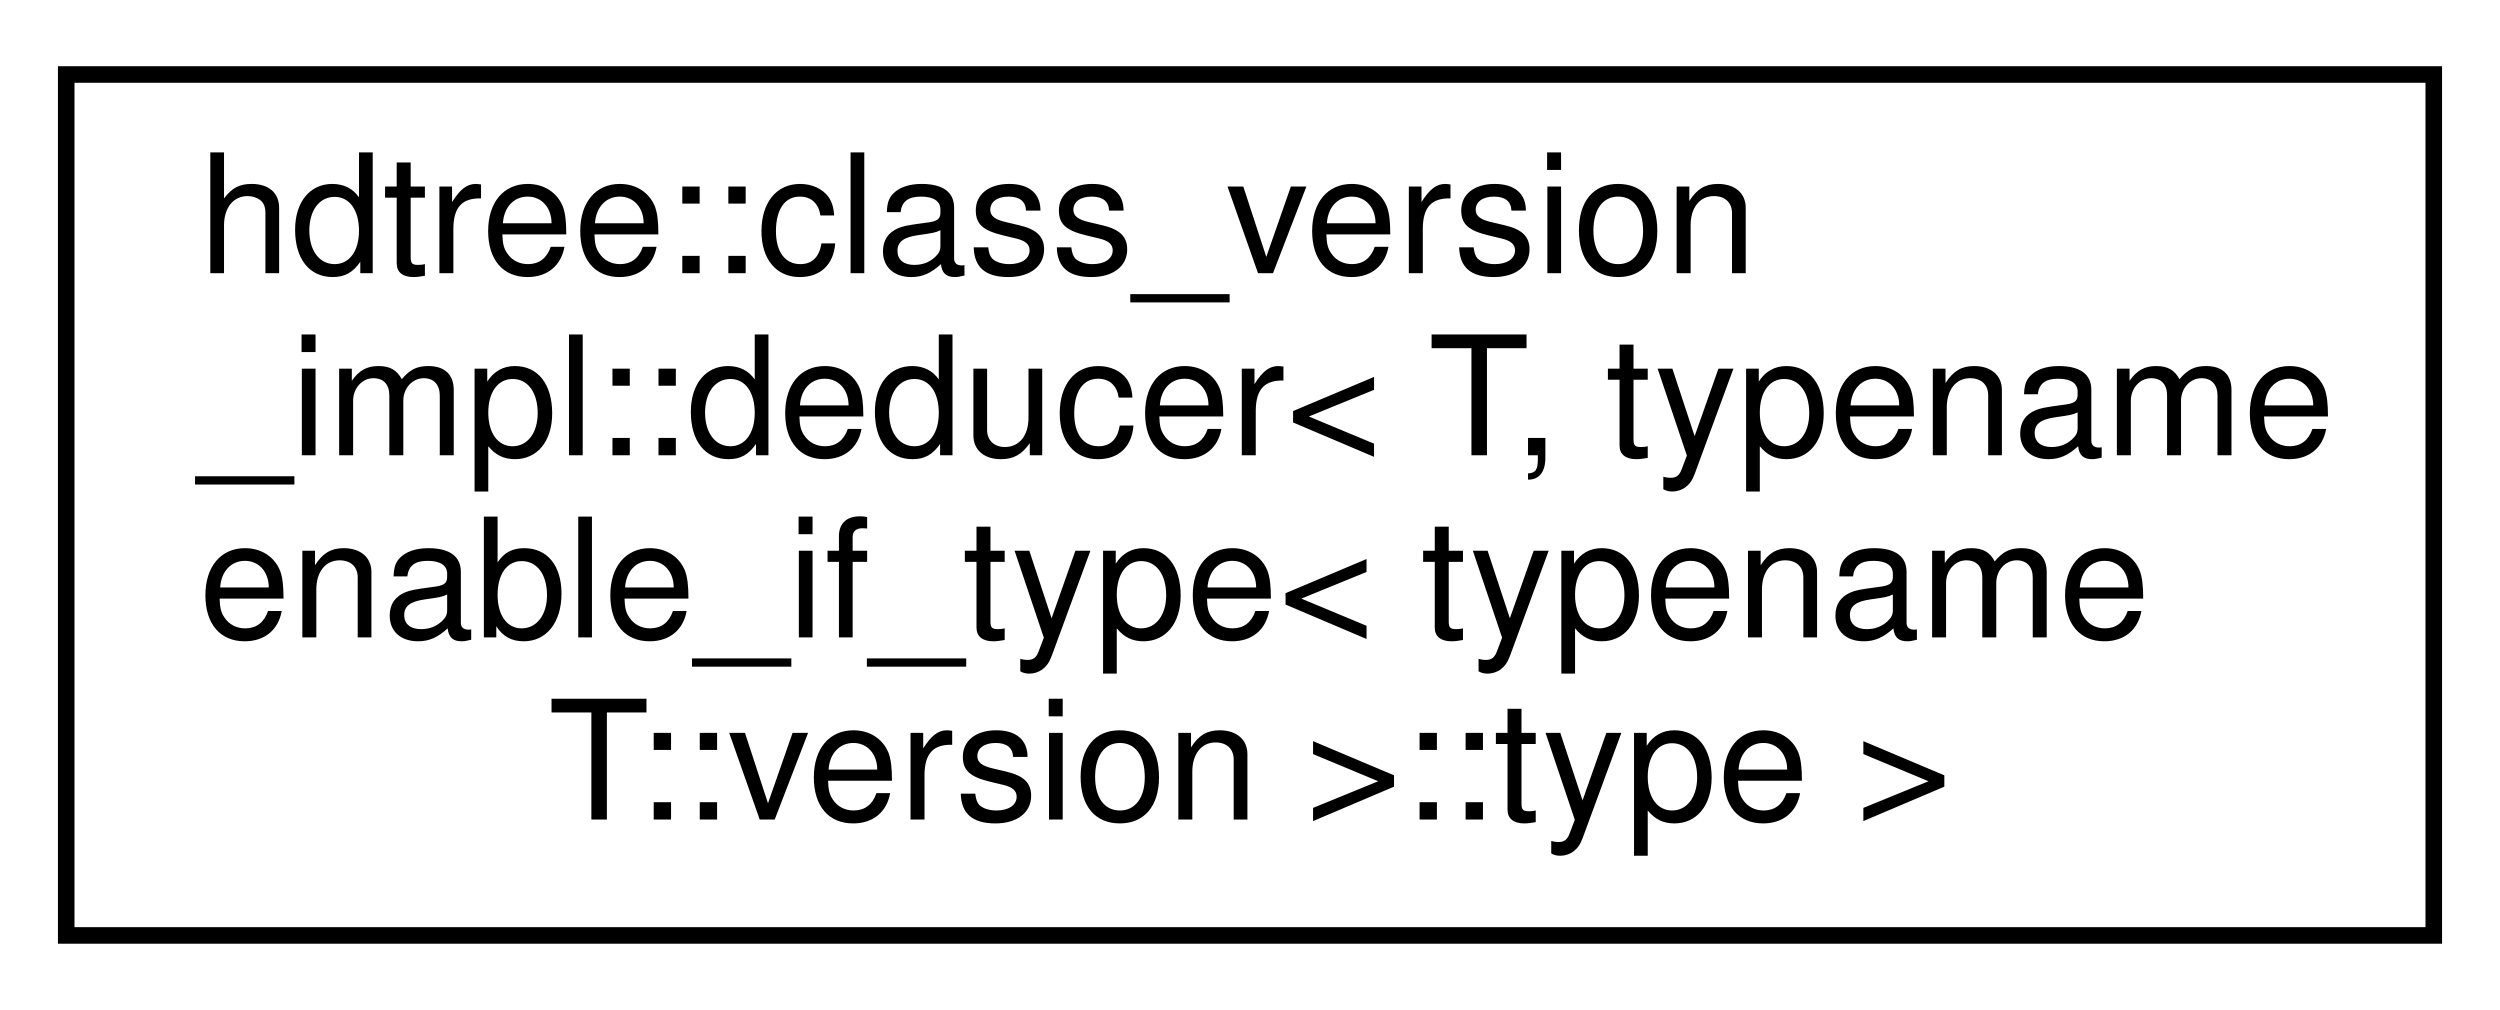
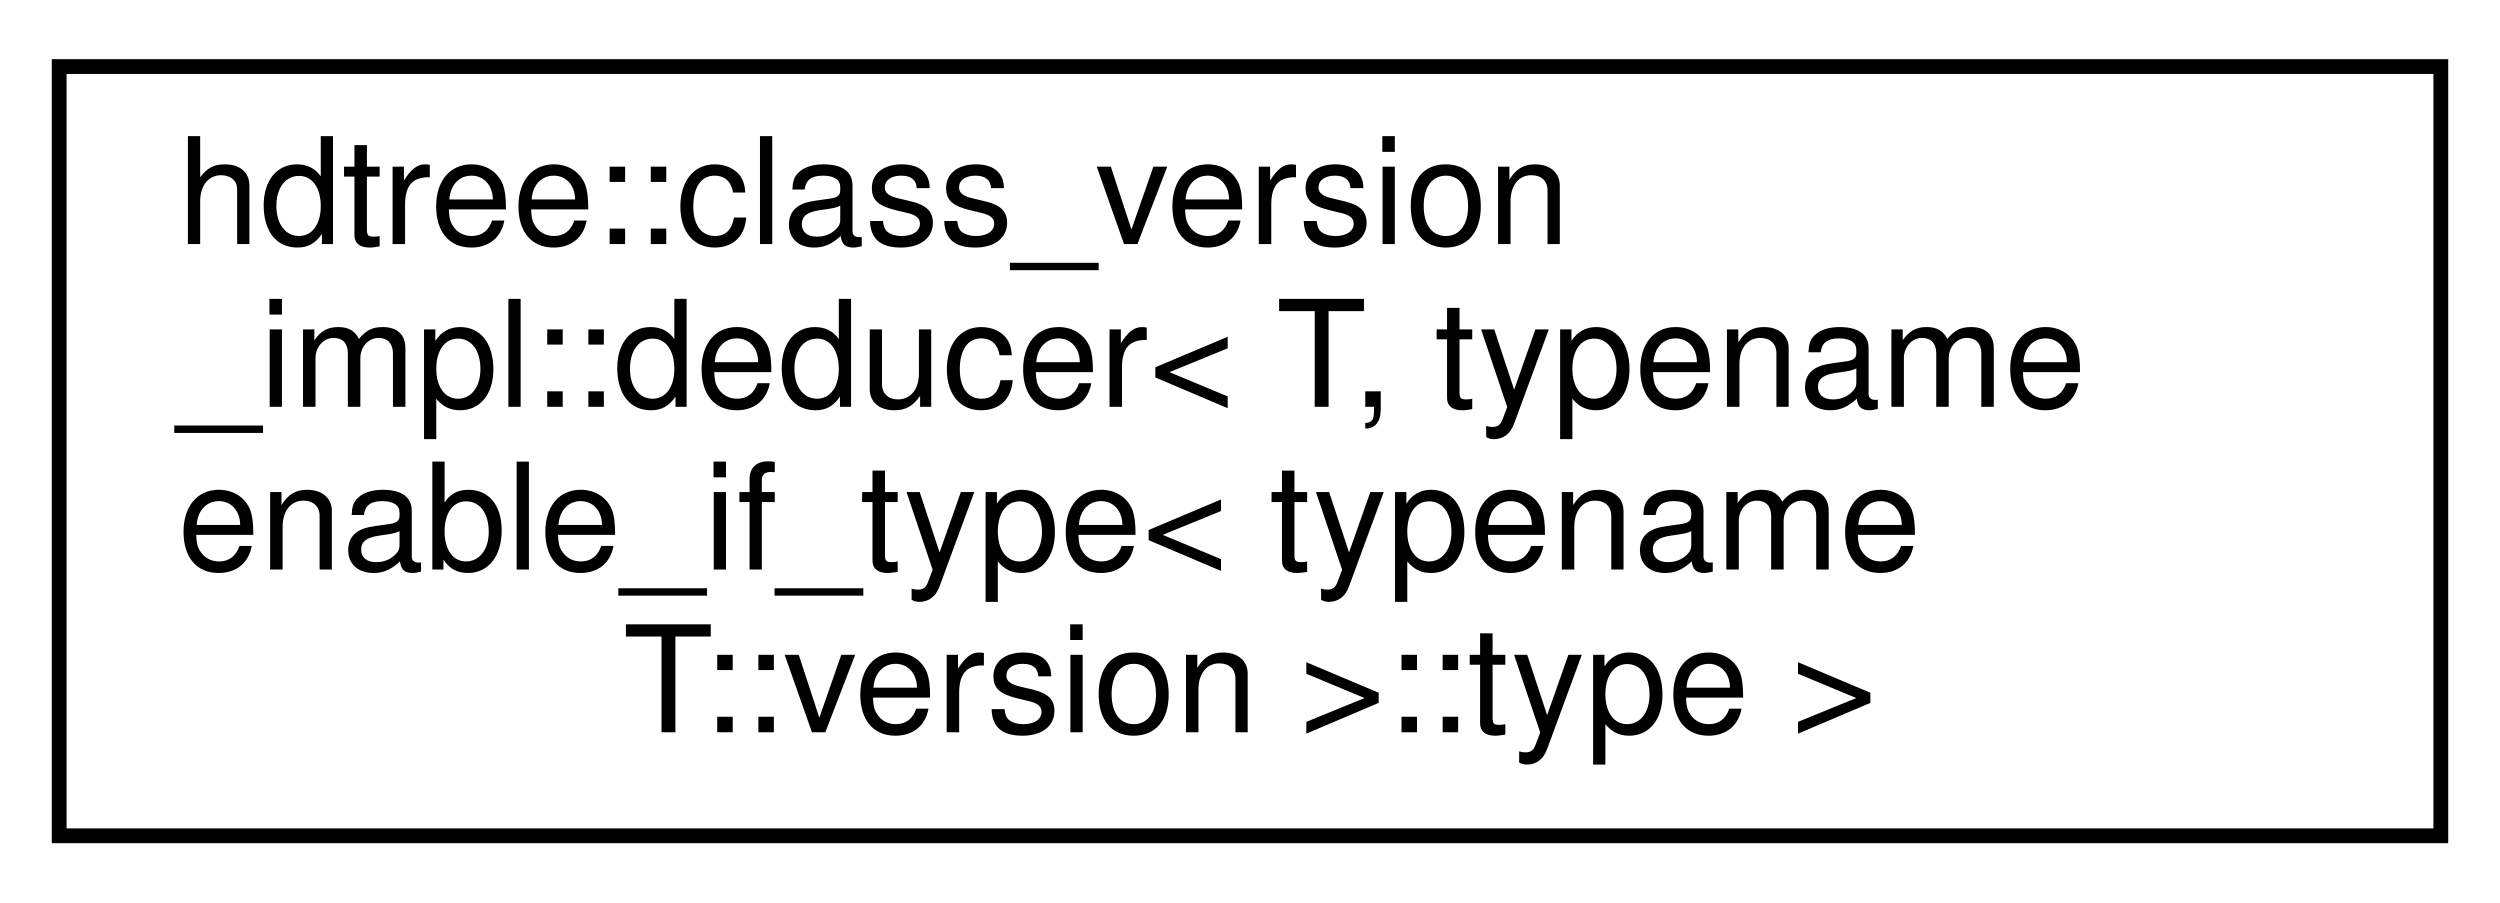
- <svg xmlns="http://www.w3.org/2000/svg" xmlns:xlink="http://www.w3.org/1999/xlink" width="151pt" height="61pt" viewBox="0.00 0.00 151.00 61.00">
+ <svg xmlns="http://www.w3.org/2000/svg" xmlns:xlink="http://www.w3.org/1999/xlink" width="169pt" height="61pt" viewBox="0.00 0.00 169.00 61.00">
  <g id="graph0" class="graph" transform="scale(1 1) rotate(0) translate(4 57)">
    <g id="node1" class="node">
      <g id="a_node1">
        <a xlink:href="structhdtree_1_1class__version__impl_1_1deducer_3_01T_00_01typename_01enable__if__type_3_01typen465fe73eaa69661873f66fcc0ec59c22.html" target="_top" xlink:title="Underlying struct deducing the version of a class.">
-           <polygon fill="none" stroke="black" points="0,-0.5 0,-52.5 143,-52.5 143,-0.5 0,-0.5" />
+           <polygon fill="none" stroke="black" points="0,-0.5 0,-52.5 161,-52.5 161,-0.5 0,-0.5" />
          <text text-anchor="start" x="8" y="-40.5" font-family="Helvetica,sans-Serif" font-size="10.00">hdtree::class_version</text>
          <text text-anchor="start" x="8" y="-29.5" font-family="Helvetica,sans-Serif" font-size="10.00">_impl::deducer&lt; T, typename</text>
          <text text-anchor="start" x="8" y="-18.5" font-family="Helvetica,sans-Serif" font-size="10.00"> enable_if_type&lt; typename</text>
-           <text text-anchor="middle" x="71.5" y="-7.5" font-family="Helvetica,sans-Serif" font-size="10.00"> T::version &gt;::type &gt;</text>
+           <text text-anchor="middle" x="80.5" y="-7.5" font-family="Helvetica,sans-Serif" font-size="10.00"> T::version &gt;::type &gt;</text>
        </a>
      </g>
    </g>
  </g>
</svg>
